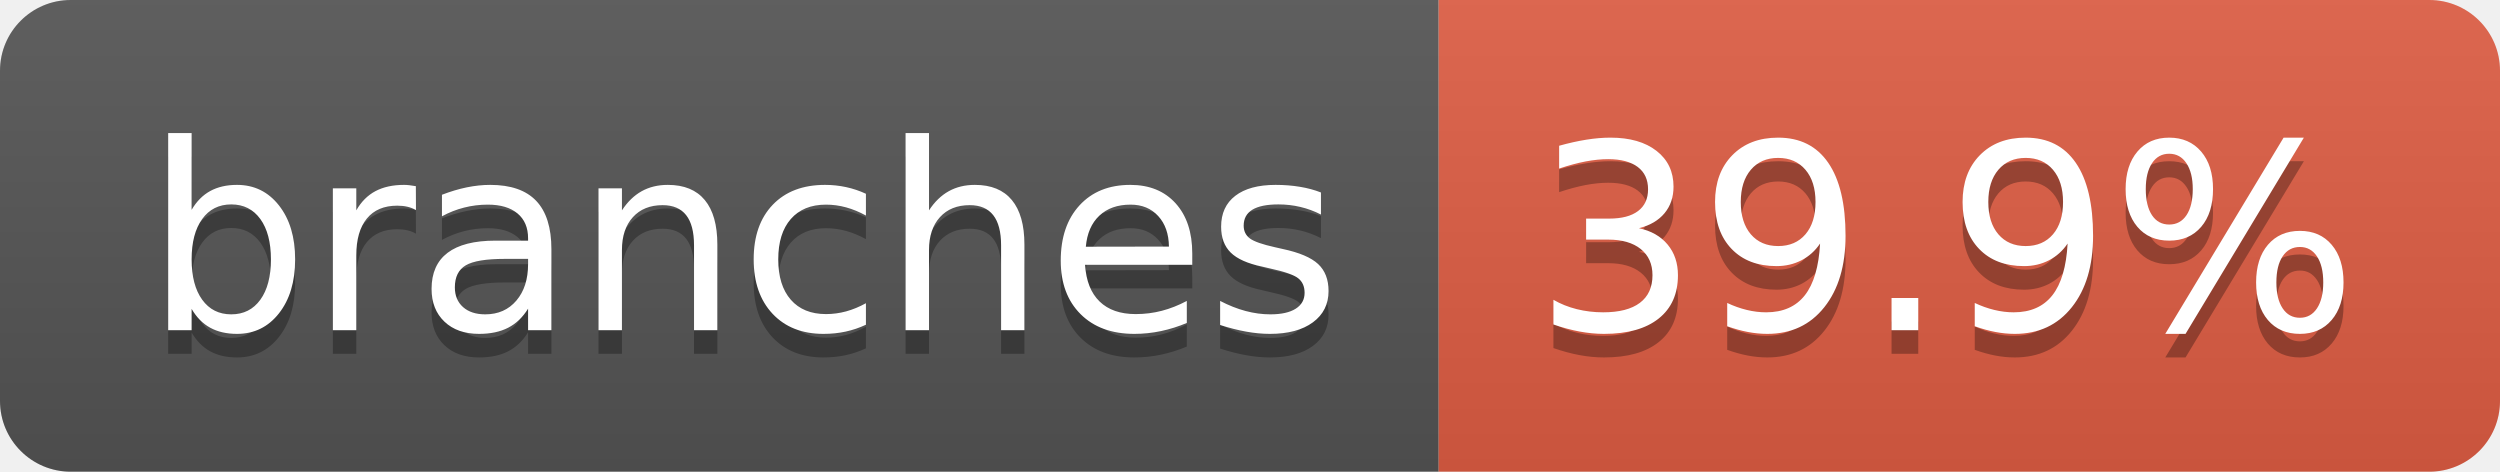
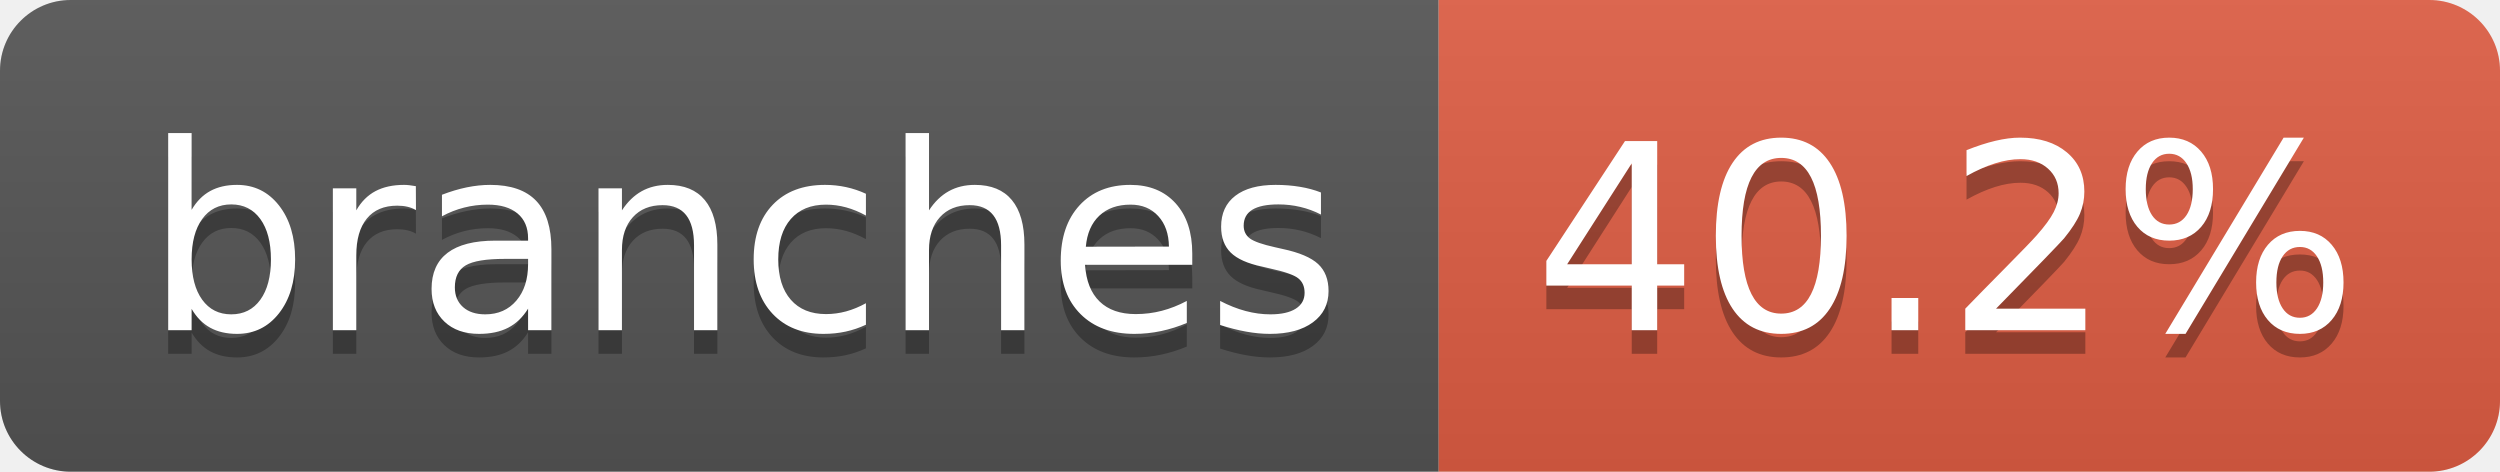
- <svg xmlns="http://www.w3.org/2000/svg" width="106" height="20" role="img" aria-label="branches: 39.9%">
+ <svg xmlns="http://www.w3.org/2000/svg" width="106" height="20" role="img" aria-label="branches: 40.2%">
  <linearGradient id="s" x2="0" y2="100%">
    <stop offset="0" stop-color="#bbb" stop-opacity=".1" />
    <stop offset="1" stop-opacity=".1" />
  </linearGradient>
  <clipPath id="r">
    <rect width="106" height="20" rx="3" fill="#fff" />
  </clipPath>
  <g clip-path="url(#r)">
    <rect width="61" height="20" fill="#555" />
    <rect x="61" width="45" height="20" fill="#e05d44" />
    <rect width="106" height="20" fill="url(#s)" />
  </g>
  <g fill="#fff" text-anchor="middle" font-family="Verdana,Geneva,DejaVu Sans,sans-serif" text-rendering="geometricPrecision" font-size="110">
    <text aria-hidden="true" x="315" y="150" fill="#010101" fill-opacity=".3" transform="scale(.1)" textLength="507">branches</text>
    <text x="315" y="140" transform="scale(.1)" fill="#fff" textLength="507">branches</text>
-     <text aria-hidden="true" x="825" y="150" fill="#010101" fill-opacity=".3" transform="scale(.1)" textLength="350">39.9%</text>
-     <text x="825" y="140" transform="scale(.1)" fill="#fff" textLength="350">39.9%</text>
+     <text aria-hidden="true" x="825" y="150" fill="#010101" fill-opacity=".3" transform="scale(.1)" textLength="350">40.2%</text>
+     <text x="825" y="140" transform="scale(.1)" fill="#fff" textLength="350">40.2%</text>
  </g>
</svg>
